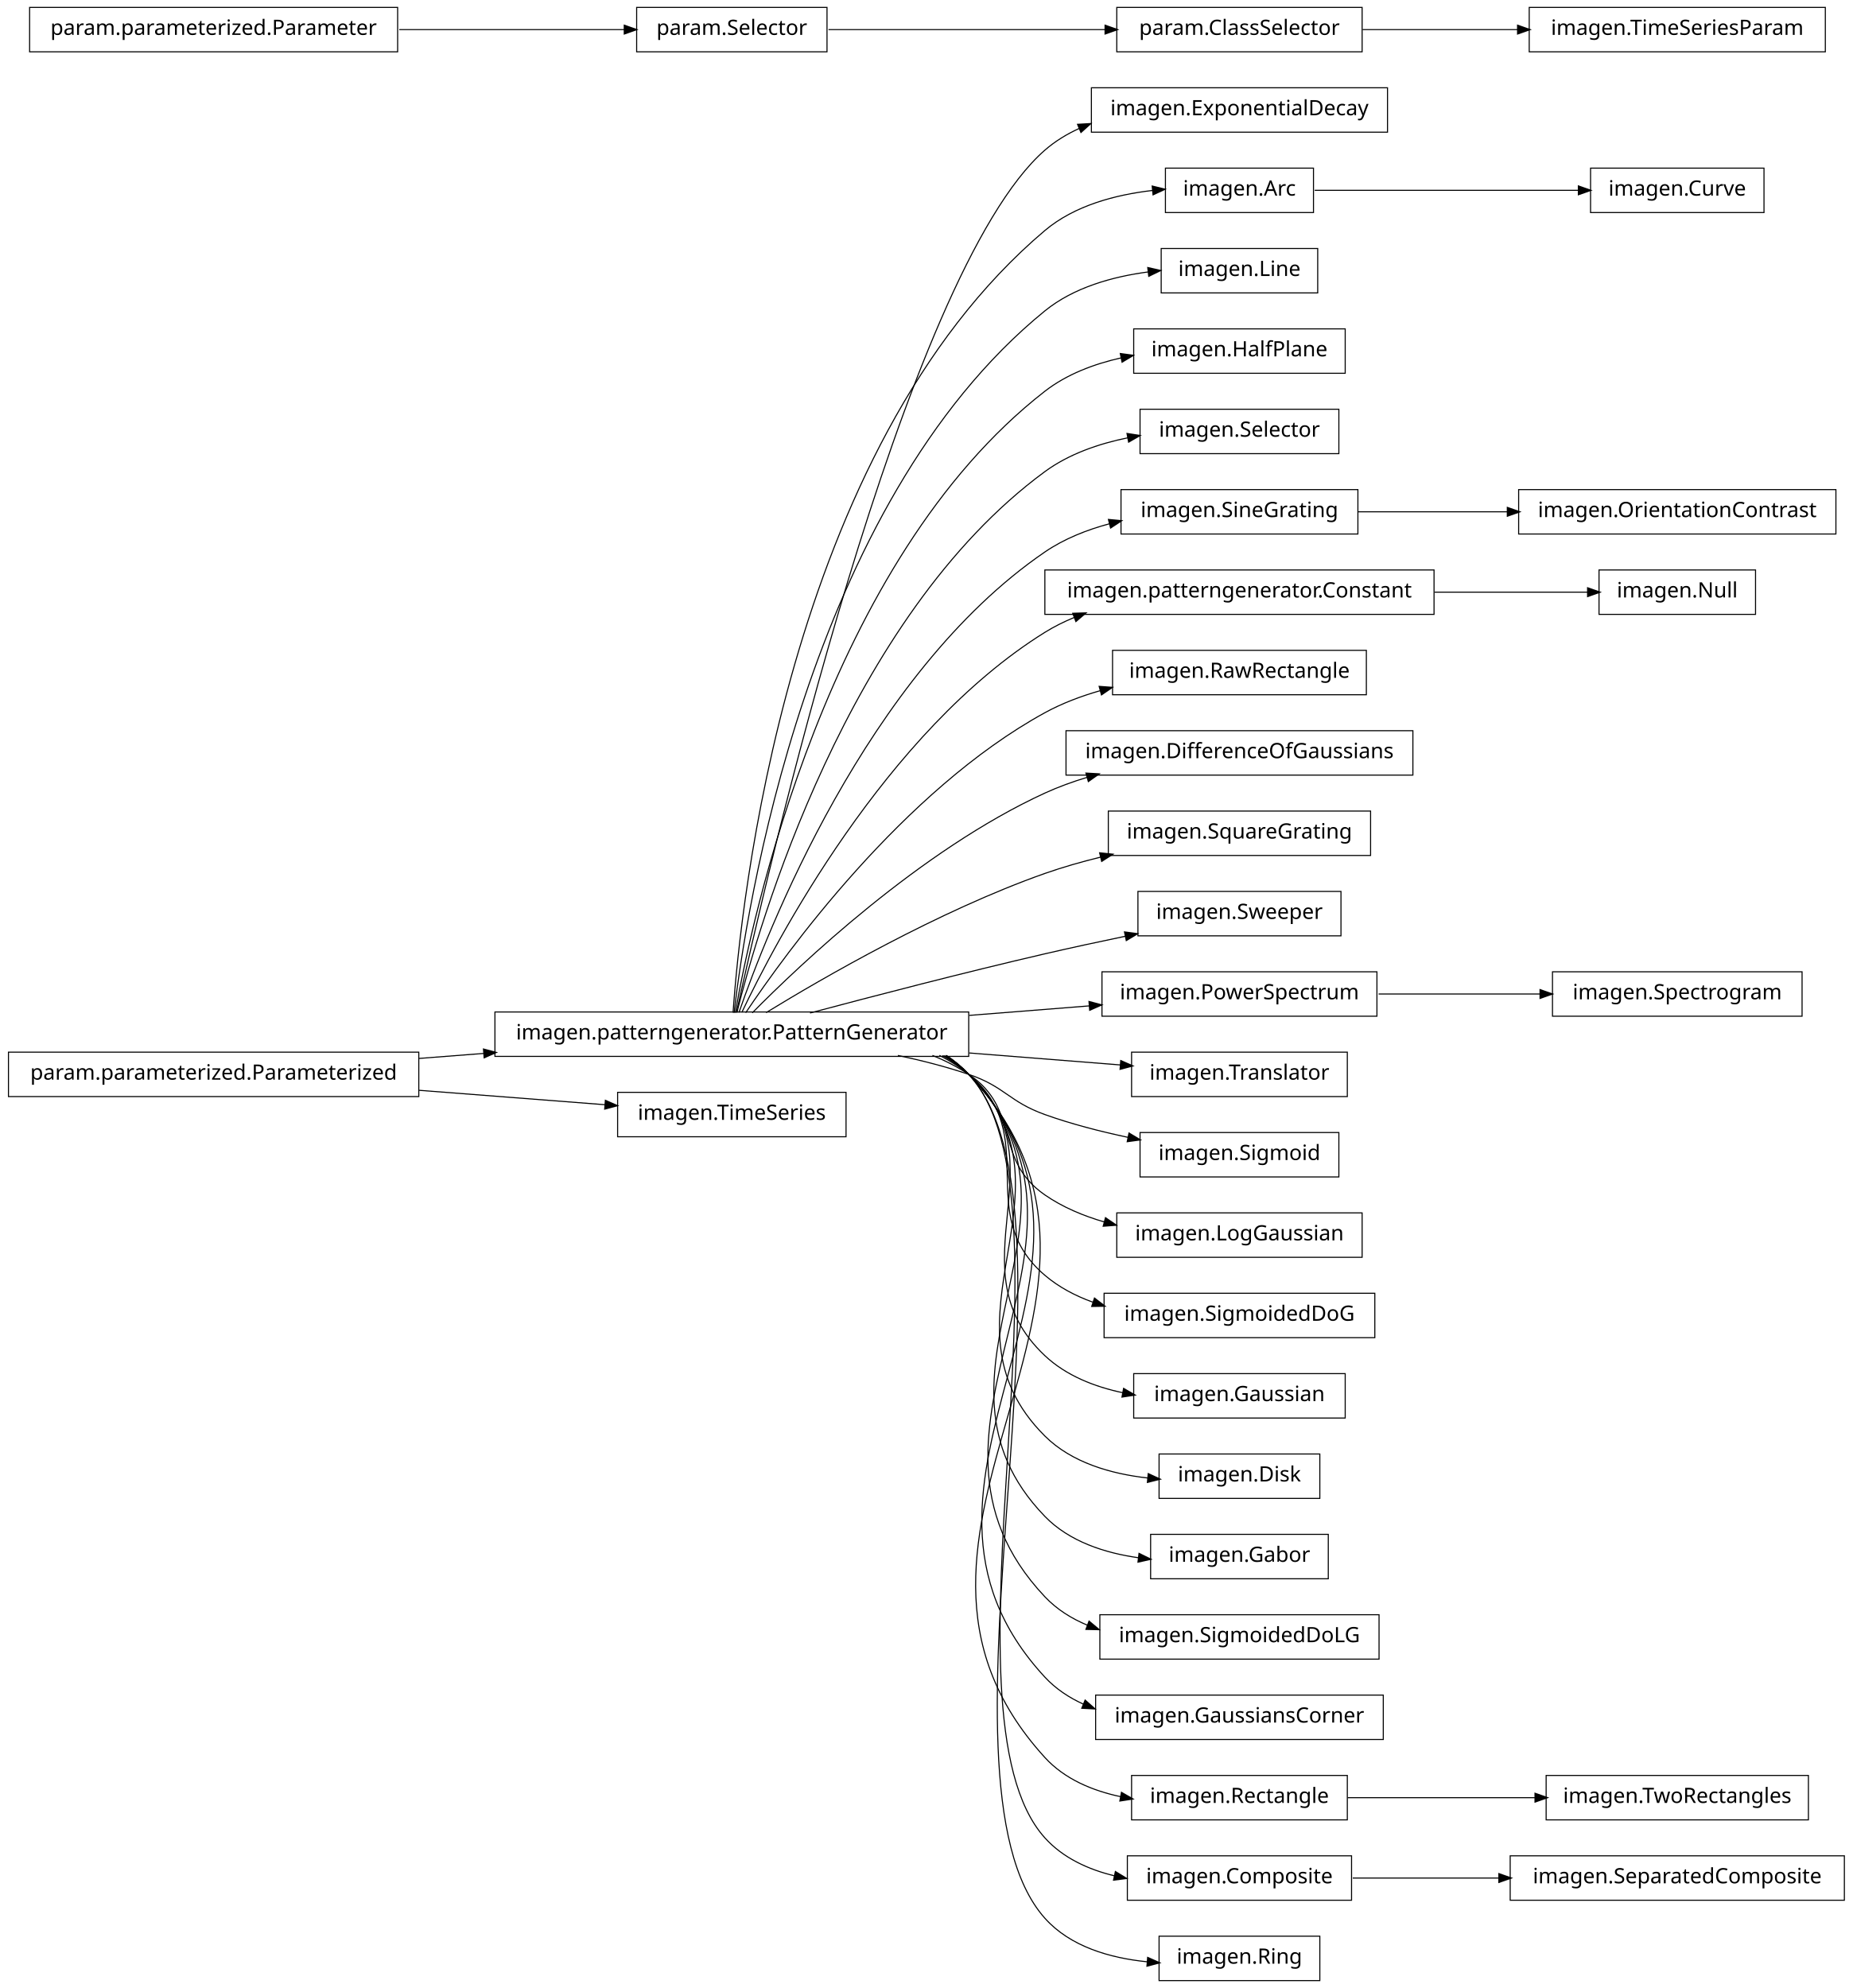
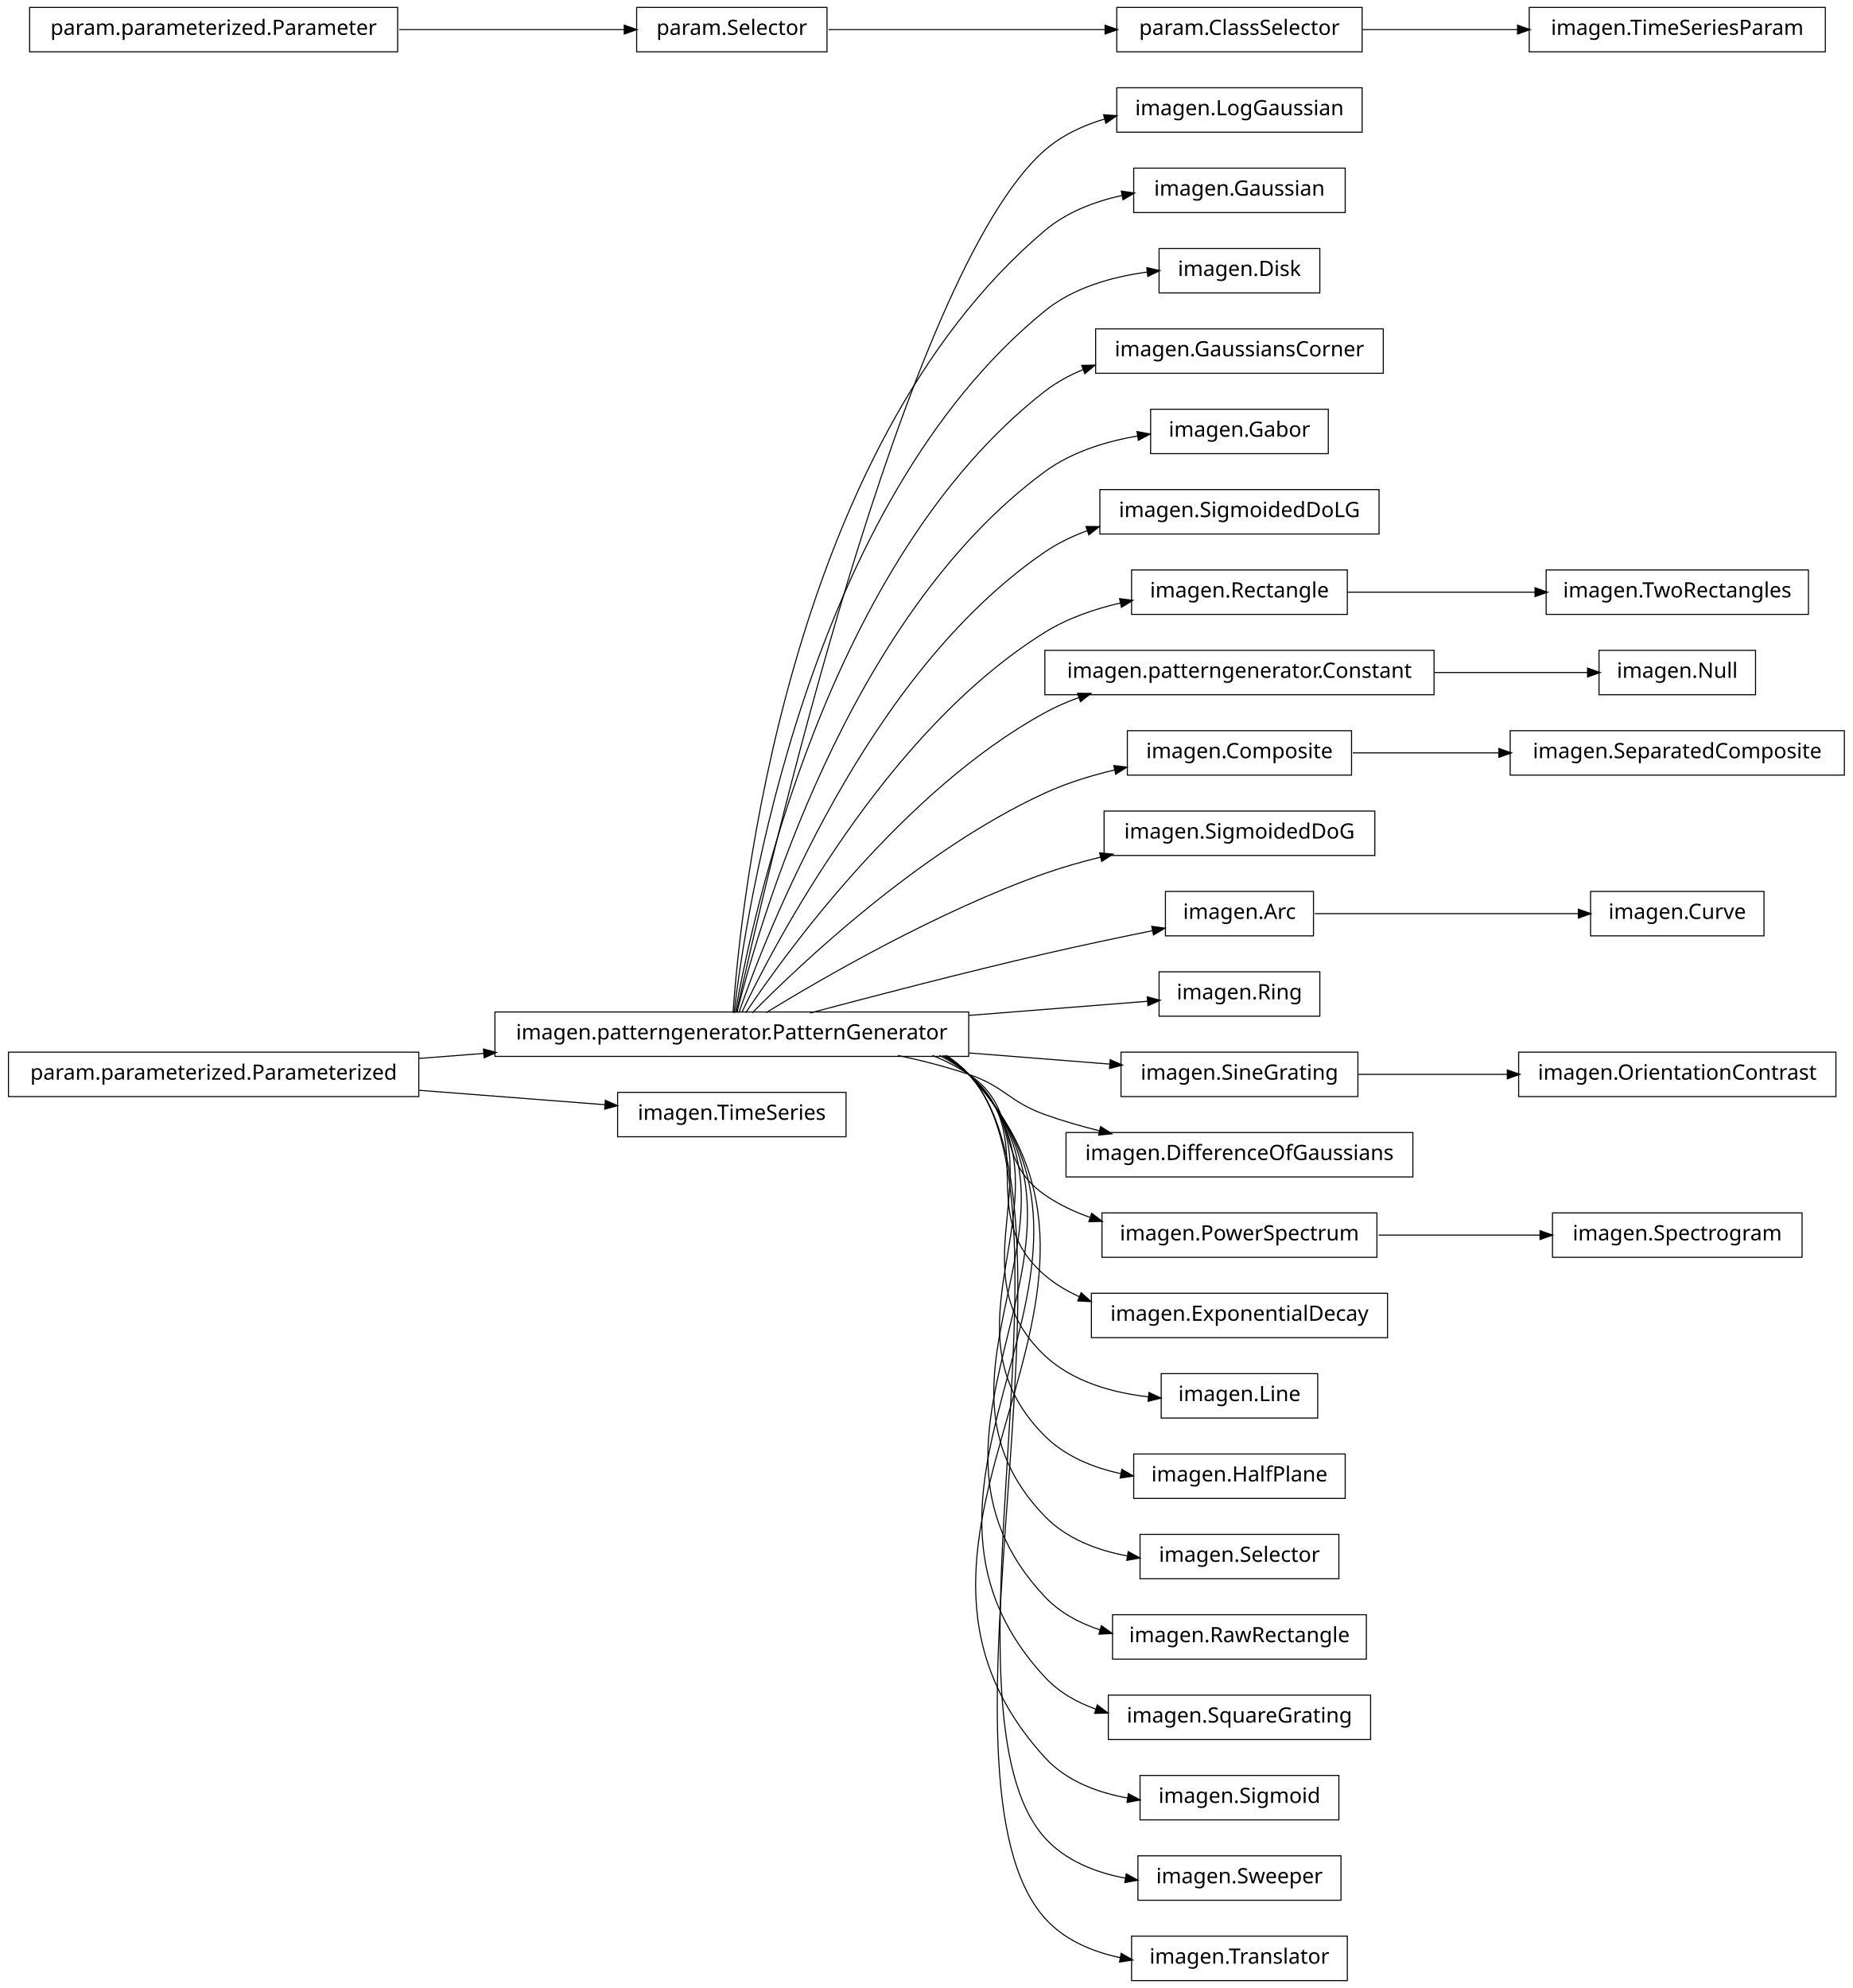
<svg xmlns="http://www.w3.org/2000/svg" width="876pt" height="940pt" viewBox="0.00 0.00 876.00 940.00">
  <g id="graph1" class="graph" transform="scale(1 1) rotate(0) translate(4 936)">
    <polygon fill="white" stroke="white" points="-4,5 -4,-936 873,-936 873,5 -4,5" />
    <g id="node1" class="node">
-       <polygon fill="none" stroke="black" stroke-width="0.5" points="652,-894.5 512,-894.5 512,-873.5 652,-873.5 652,-894.5" />
-       <text text-anchor="middle" x="582" y="-881.5" font-family="Vera" font-size="10.00">imagen.ExponentialDecay</text>
+       <polygon fill="none" stroke="black" stroke-width="0.5" points="640,-894.5 524,-894.5 524,-873.5 640,-873.5 640,-894.5" />
+       <text text-anchor="middle" x="582" y="-881.5" font-family="Vera" font-size="10.00">imagen.LogGaussian</text>
    </g>
    <g id="node2" class="node">
      <polygon fill="none" stroke="black" stroke-width="0.5" points="454,-457.5 230,-457.5 230,-436.5 454,-436.5 454,-457.5" />
      <text text-anchor="middle" x="342" y="-444.5" font-family="Vera" font-size="10.00">imagen.patterngenerator.PatternGenerator</text>
    </g>
    <g id="edge2" class="edge">
-       <path fill="none" stroke="black" stroke-width="0.5" d="M344.205,-457.259C356.982,-515.776 423.271,-806.818 490,-865 494.898,-869.271 500.5,-872.672 506.468,-875.371" />
-       <polygon fill="black" stroke="black" points="505.809,-876.993 511.097,-877.302 507.156,-873.762 505.809,-876.993" />
-     </g>
-     <g id="node4" class="node">
-       <polygon fill="none" stroke="black" stroke-width="0.5" points="617,-856.5 547,-856.5 547,-835.5 617,-835.5 617,-856.5" />
-       <text text-anchor="middle" x="582" y="-843.5" font-family="Vera" font-size="10.00">imagen.Arc</text>
+       <path fill="none" stroke="black" stroke-width="0.5" d="M344.205,-457.259C356.982,-515.776 423.271,-806.818 490,-865 498.029,-872 507.949,-876.665 518.273,-879.731" />
+       <polygon fill="black" stroke="black" points="518.084,-881.493 523.367,-881.111 518.999,-878.115 518.084,-881.493" />
+     </g>
+     <g id="node5" class="node">
+       <polygon fill="none" stroke="black" stroke-width="0.5" points="632,-856.5 532,-856.5 532,-835.5 632,-835.5 632,-856.5" />
+       <text text-anchor="middle" x="582" y="-843.5" font-family="Vera" font-size="10.00">imagen.Gaussian</text>
    </g>
    <g id="edge4" class="edge">
-       <path fill="none" stroke="black" stroke-width="0.5" d="M342.586,-457.178C346.009,-506.641 367.778,-723.734 490,-827 504,-838.828 523.436,-843.933 540.839,-845.938" />
-       <polygon fill="black" stroke="black" points="541.018,-847.715 546.166,-846.465 541.362,-844.232 541.018,-847.715" />
+       <path fill="none" stroke="black" stroke-width="0.5" d="M342.586,-457.178C346.009,-506.641 367.778,-723.734 490,-827 500.228,-835.642 513.358,-840.695 526.477,-843.572" />
+       <polygon fill="black" stroke="black" points="526.449,-845.351 531.694,-844.606 527.13,-841.917 526.449,-845.351" />
    </g>
    <g id="node7" class="node">
-       <polygon fill="none" stroke="black" stroke-width="0.5" points="619,-818.5 545,-818.5 545,-797.5 619,-797.5 619,-818.5" />
-       <text text-anchor="middle" x="582" y="-805.5" font-family="Vera" font-size="10.00">imagen.Line</text>
+       <polygon fill="none" stroke="black" stroke-width="0.5" points="620,-818.5 544,-818.5 544,-797.5 620,-797.5 620,-818.5" />
+       <text text-anchor="middle" x="582" y="-805.5" font-family="Vera" font-size="10.00">imagen.Disk</text>
    </g>
    <g id="edge6" class="edge">
-       <path fill="none" stroke="black" stroke-width="0.5" d="M343.054,-457.096C348.456,-503.427 377.339,-697.332 490,-789 503.643,-800.101 522.118,-805.221 538.933,-807.429" />
-       <polygon fill="black" stroke="black" points="538.923,-809.189 544.091,-808.024 539.324,-805.712 538.923,-809.189" />
+       <path fill="none" stroke="black" stroke-width="0.5" d="M343.054,-457.096C348.456,-503.427 377.339,-697.332 490,-789 503.528,-800.008 521.808,-805.134 538.509,-807.372" />
+       <polygon fill="black" stroke="black" points="538.463,-809.129 543.634,-807.978 538.874,-805.653 538.463,-809.129" />
    </g>
    <g id="node9" class="node">
-       <polygon fill="none" stroke="black" stroke-width="0.5" points="632,-780.5 532,-780.5 532,-759.5 632,-759.5 632,-780.5" />
-       <text text-anchor="middle" x="582" y="-767.5" font-family="Vera" font-size="10.00">imagen.HalfPlane</text>
+       <polygon fill="none" stroke="black" stroke-width="0.5" points="650,-780.5 514,-780.5 514,-759.5 650,-759.5 650,-780.5" />
+       <text text-anchor="middle" x="582" y="-767.5" font-family="Vera" font-size="10.00">imagen.GaussiansCorner</text>
    </g>
    <g id="edge8" class="edge">
-       <path fill="none" stroke="black" stroke-width="0.5" d="M343.642,-457.137C351.211,-500.38 386.877,-670.851 490,-751 500.345,-759.04 513.257,-763.905 526.107,-766.796" />
-       <polygon fill="black" stroke="black" points="525.964,-768.554 531.214,-767.846 526.669,-765.125 525.964,-768.554" />
+       <path fill="none" stroke="black" stroke-width="0.5" d="M343.642,-457.137C351.211,-500.38 386.877,-670.851 490,-751 495.439,-755.227 501.587,-758.576 508.062,-761.223" />
+       <polygon fill="black" stroke="black" points="507.776,-762.985 513.072,-763.112 509.011,-759.71 507.776,-762.985" />
    </g>
    <g id="node11" class="node">
-       <polygon fill="none" stroke="black" stroke-width="0.5" points="629,-742.5 535,-742.5 535,-721.5 629,-721.5 629,-742.5" />
-       <text text-anchor="middle" x="582" y="-729.5" font-family="Vera" font-size="10.00">imagen.Selector</text>
+       <polygon fill="none" stroke="black" stroke-width="0.5" points="624,-742.5 540,-742.5 540,-721.5 624,-721.5 624,-742.5" />
+       <text text-anchor="middle" x="582" y="-729.5" font-family="Vera" font-size="10.00">imagen.Gabor</text>
    </g>
    <g id="edge10" class="edge">
-       <path fill="none" stroke="black" stroke-width="0.5" d="M344.397,-457.219C354.341,-497.199 396.286,-644.188 490,-713 501.357,-721.339 515.526,-726.214 529.316,-729.012" />
-       <polygon fill="black" stroke="black" points="529.137,-730.759 534.373,-729.952 529.777,-727.318 529.137,-730.759" />
+       <path fill="none" stroke="black" stroke-width="0.5" d="M344.397,-457.219C354.341,-497.199 396.286,-644.188 490,-713 502.638,-722.279 518.757,-727.269 533.962,-729.882" />
+       <polygon fill="black" stroke="black" points="533.866,-731.638 539.076,-730.68 534.406,-728.18 533.866,-731.638" />
    </g>
    <g id="node13" class="node">
-       <polygon fill="none" stroke="black" stroke-width="0.5" points="638,-704.5 526,-704.5 526,-683.5 638,-683.5 638,-704.5" />
-       <text text-anchor="middle" x="582" y="-691.5" font-family="Vera" font-size="10.00">imagen.SineGrating</text>
+       <polygon fill="none" stroke="black" stroke-width="0.5" points="648,-704.5 516,-704.5 516,-683.5 648,-683.5 648,-704.5" />
+       <text text-anchor="middle" x="582" y="-691.5" font-family="Vera" font-size="10.00">imagen.SigmoidedDoLG</text>
    </g>
    <g id="edge12" class="edge">
-       <path fill="none" stroke="black" stroke-width="0.5" d="M345.371,-457.24C357.895,-493.576 405.443,-617.232 490,-675 499.109,-681.223 509.827,-685.484 520.668,-688.385" />
-       <polygon fill="black" stroke="black" points="520.378,-690.116 525.653,-689.625 521.223,-686.72 520.378,-690.116" />
-     </g>
-     <g id="node15" class="node">
-       <polygon fill="none" stroke="black" stroke-width="0.5" points="674,-666.5 490,-666.5 490,-645.5 674,-645.5 674,-666.5" />
-       <text text-anchor="middle" x="582" y="-653.5" font-family="Vera" font-size="10.00">imagen.patterngenerator.Constant</text>
-     </g>
-     <g id="edge14" class="edge">
-       <path fill="none" stroke="black" stroke-width="0.5" d="M346.723,-457.3C362.136,-489.668 414.37,-589.969 490,-637 494.363,-639.713 499.045,-642.046 503.901,-644.051" />
-       <polygon fill="black" stroke="black" points="503.516,-645.779 508.811,-645.95 504.778,-642.514 503.516,-645.779" />
-     </g>
-     <g id="node18" class="node">
-       <polygon fill="none" stroke="black" stroke-width="0.5" points="642,-628.5 522,-628.5 522,-607.5 642,-607.5 642,-628.5" />
-       <text text-anchor="middle" x="582" y="-615.5" font-family="Vera" font-size="10.00">imagen.RawRectangle</text>
-     </g>
-     <g id="edge16" class="edge">
-       <path fill="none" stroke="black" stroke-width="0.5" d="M348.572,-457.145C367.101,-484.853 422.812,-562.191 490,-599 498.086,-603.43 507.087,-606.83 516.205,-609.439" />
-       <polygon fill="black" stroke="black" points="515.994,-611.194 521.277,-610.808 516.906,-607.815 515.994,-611.194" />
+       <path fill="none" stroke="black" stroke-width="0.5" d="M345.371,-457.24C357.895,-493.576 405.443,-617.232 490,-675 496.127,-679.186 502.983,-682.484 510.114,-685.078" />
+       <polygon fill="black" stroke="black" points="509.792,-686.817 515.09,-686.764 510.915,-683.502 509.792,-686.817" />
+     </g>
+     <g id="node17" class="node">
+       <polygon fill="none" stroke="black" stroke-width="0.5" points="633,-666.5 531,-666.5 531,-645.5 633,-645.5 633,-666.5" />
+       <text text-anchor="middle" x="582" y="-653.5" font-family="Vera" font-size="10.00">imagen.Rectangle</text>
+     </g>
+     <g id="edge22" class="edge">
+       <path fill="none" stroke="black" stroke-width="0.5" d="M346.723,-457.3C362.136,-489.668 414.37,-589.969 490,-637 500.76,-643.691 513.461,-648.071 525.935,-650.926" />
+       <polygon fill="black" stroke="black" points="525.631,-652.65 530.886,-651.984 526.362,-649.227 525.631,-652.65" />
    </g>
    <g id="node20" class="node">
-       <polygon fill="none" stroke="black" stroke-width="0.5" points="664,-590.5 500,-590.5 500,-569.5 664,-569.5 664,-590.5" />
-       <text text-anchor="middle" x="582" y="-577.5" font-family="Vera" font-size="10.00">imagen.DifferenceOfGaussians</text>
-     </g>
-     <g id="edge18" class="edge">
-       <path fill="none" stroke="black" stroke-width="0.5" d="M351.684,-457.097C373.872,-479.589 431.039,-533.959 490,-561 496.384,-563.928 503.223,-566.408 510.184,-568.509" />
-       <polygon fill="black" stroke="black" points="509.729,-570.199 515.019,-569.903 510.699,-566.836 509.729,-570.199" />
-     </g>
-     <g id="node22" class="node">
-       <polygon fill="none" stroke="black" stroke-width="0.5" points="644,-552.5 520,-552.5 520,-531.5 644,-531.5 644,-552.5" />
-       <text text-anchor="middle" x="582" y="-539.5" font-family="Vera" font-size="10.00">imagen.SquareGrating</text>
-     </g>
-     <g id="edge20" class="edge">
+       <polygon fill="none" stroke="black" stroke-width="0.5" points="674,-628.5 490,-628.5 490,-607.5 674,-607.5 674,-628.5" />
+       <text text-anchor="middle" x="582" y="-615.5" font-family="Vera" font-size="10.00">imagen.patterngenerator.Constant</text>
+     </g>
+     <g id="edge62" class="edge">
+       <path fill="none" stroke="black" stroke-width="0.5" d="M348.572,-457.145C367.101,-484.853 422.812,-562.191 490,-599 495.14,-601.816 500.65,-604.216 506.325,-606.261" />
+       <polygon fill="black" stroke="black" points="505.829,-607.941 511.126,-607.897 506.958,-604.628 505.829,-607.941" />
+     </g>
+     <g id="node23" class="node">
+       <polygon fill="none" stroke="black" stroke-width="0.5" points="635,-590.5 529,-590.5 529,-569.5 635,-569.5 635,-590.5" />
+       <text text-anchor="middle" x="582" y="-577.5" font-family="Vera" font-size="10.00">imagen.Composite</text>
+     </g>
+     <g id="edge36" class="edge">
+       <path fill="none" stroke="black" stroke-width="0.5" d="M351.684,-457.097C373.872,-479.589 431.039,-533.959 490,-561 500.285,-565.717 511.751,-569.272 523.004,-571.95" />
+       <polygon fill="black" stroke="black" points="522.891,-573.719 528.154,-573.119 523.666,-570.306 522.891,-573.719" />
+     </g>
+     <g id="node27" class="node">
+       <polygon fill="none" stroke="black" stroke-width="0.5" points="646,-552.5 518,-552.5 518,-531.5 646,-531.5 646,-552.5" />
+       <text text-anchor="middle" x="582" y="-539.5" font-family="Vera" font-size="10.00">imagen.SigmoidedDoG</text>
+     </g>
+     <g id="edge24" class="edge">
      <path fill="none" stroke="black" stroke-width="0.5" d="M358.209,-457.194C384.757,-473.453 439.606,-505.229 490,-523 498.435,-525.975 507.479,-528.547 516.483,-530.752" />
      <polygon fill="black" stroke="black" points="516.208,-532.486 521.477,-531.94 517.018,-529.081 516.208,-532.486" />
    </g>
-     <g id="node24" class="node">
-       <polygon fill="none" stroke="black" stroke-width="0.5" points="630,-514.5 534,-514.5 534,-493.5 630,-493.5 630,-514.5" />
-       <text text-anchor="middle" x="582" y="-501.5" font-family="Vera" font-size="10.00">imagen.Sweeper</text>
-     </g>
-     <g id="edge22" class="edge">
-       <path fill="none" stroke="black" stroke-width="0.5" d="M378.982,-457.017C408.848,-464.981 452.009,-476.205 490,-485 502.344,-487.858 515.668,-490.731 528.241,-493.346" />
-       <polygon fill="black" stroke="black" points="527.954,-495.074 533.205,-494.374 528.663,-491.647 527.954,-495.074" />
-     </g>
-     <g id="node26" class="node">
-       <polygon fill="none" stroke="black" stroke-width="0.5" points="647,-476.5 517,-476.5 517,-455.5 647,-455.5 647,-476.5" />
-       <text text-anchor="middle" x="582" y="-463.5" font-family="Vera" font-size="10.00">imagen.PowerSpectrum</text>
-     </g>
-     <g id="edge24" class="edge">
-       <path fill="none" stroke="black" stroke-width="0.5" d="M454.27,-455.888C473.674,-457.424 493.348,-458.982 511.252,-460.399" />
-       <polygon fill="black" stroke="black" points="511.13,-462.145 516.253,-460.795 511.407,-458.656 511.13,-462.145" />
-     </g>
-     <g id="node28" class="node">
-       <polygon fill="none" stroke="black" stroke-width="0.5" points="633,-438.5 531,-438.5 531,-417.5 633,-417.5 633,-438.5" />
-       <text text-anchor="middle" x="582" y="-425.5" font-family="Vera" font-size="10.00">imagen.Translator</text>
-     </g>
-     <g id="edge26" class="edge">
-       <path fill="none" stroke="black" stroke-width="0.5" d="M454.27,-438.112C479.118,-436.145 504.409,-434.143 525.859,-432.444" />
-       <polygon fill="black" stroke="black" points="526.095,-434.181 530.942,-432.042 525.819,-430.692 526.095,-434.181" />
-     </g>
    <g id="node30" class="node">
-       <polygon fill="none" stroke="black" stroke-width="0.5" points="629,-400.5 535,-400.5 535,-379.5 629,-379.5 629,-400.5" />
-       <text text-anchor="middle" x="582" y="-387.5" font-family="Vera" font-size="10.00">imagen.Sigmoid</text>
+       <polygon fill="none" stroke="black" stroke-width="0.5" points="617,-514.5 547,-514.5 547,-493.5 617,-493.5 617,-514.5" />
+       <text text-anchor="middle" x="582" y="-501.5" font-family="Vera" font-size="10.00">imagen.Arc</text>
+     </g>
+     <g id="edge46" class="edge">
+       <path fill="none" stroke="black" stroke-width="0.5" d="M378.982,-457.017C408.848,-464.981 452.009,-476.205 490,-485 506.559,-488.834 524.884,-492.695 540.791,-495.926" />
+       <polygon fill="black" stroke="black" points="540.839,-497.721 546.087,-496.996 541.533,-494.29 540.839,-497.721" />
+     </g>
+     <g id="node32" class="node">
+       <polygon fill="none" stroke="black" stroke-width="0.5" points="620,-476.5 544,-476.5 544,-455.5 620,-455.5 620,-476.5" />
+       <text text-anchor="middle" x="582" y="-463.5" font-family="Vera" font-size="10.00">imagen.Ring</text>
    </g>
    <g id="edge28" class="edge">
-       <path fill="none" stroke="black" stroke-width="0.5" d="M420.515,-436.949C431.895,-434.553 443.353,-431.609 454,-428 471.134,-422.192 472.972,-415.112 490,-409 502.467,-404.525 516.284,-400.977 529.339,-398.218" />
-       <polygon fill="black" stroke="black" points="529.946,-399.88 534.493,-397.161 529.243,-396.451 529.946,-399.88" />
-     </g>
-     <g id="node34" class="node">
-       <polygon fill="none" stroke="black" stroke-width="0.5" points="640,-362.5 524,-362.5 524,-341.5 640,-341.5 640,-362.5" />
-       <text text-anchor="middle" x="582" y="-349.5" font-family="Vera" font-size="10.00">imagen.LogGaussian</text>
-     </g>
-     <g id="edge32" class="edge">
-       <path fill="none" stroke="black" stroke-width="0.5" d="M436.846,-436.968C442.881,-434.512 448.666,-431.554 454,-428 478.935,-411.386 465.365,-388.056 490,-371 498.412,-365.176 508.226,-361.065 518.25,-358.178" />
-       <polygon fill="black" stroke="black" points="518.805,-359.841 523.182,-356.857 517.9,-356.46 518.805,-359.841" />
-     </g>
-     <g id="node36" class="node">
-       <polygon fill="none" stroke="black" stroke-width="0.5" points="646,-324.5 518,-324.5 518,-303.5 646,-303.5 646,-324.5" />
-       <text text-anchor="middle" x="582" y="-311.5" font-family="Vera" font-size="10.00">imagen.SigmoidedDoG</text>
+       <path fill="none" stroke="black" stroke-width="0.5" d="M454.27,-455.888C484.213,-458.259 514.8,-460.68 538.533,-462.559" />
+       <polygon fill="black" stroke="black" points="538.675,-464.325 543.797,-462.976 538.951,-460.836 538.675,-464.325" />
+     </g>
+     <g id="node38" class="node">
+       <polygon fill="none" stroke="black" stroke-width="0.5" points="638,-438.5 526,-438.5 526,-417.5 638,-417.5 638,-438.5" />
+       <text text-anchor="middle" x="582" y="-425.5" font-family="Vera" font-size="10.00">imagen.SineGrating</text>
+     </g>
+     <g id="edge54" class="edge">
+       <path fill="none" stroke="black" stroke-width="0.5" d="M454.27,-438.112C477.213,-436.296 500.535,-434.449 520.861,-432.84" />
+       <polygon fill="black" stroke="black" points="521.116,-434.576 525.963,-432.436 520.84,-431.086 521.116,-434.576" />
+     </g>
+     <g id="node40" class="node">
+       <polygon fill="none" stroke="black" stroke-width="0.5" points="664,-400.5 500,-400.5 500,-379.5 664,-379.5 664,-400.5" />
+       <text text-anchor="middle" x="582" y="-387.5" font-family="Vera" font-size="10.00">imagen.DifferenceOfGaussians</text>
    </g>
    <g id="edge34" class="edge">
-       <path fill="none" stroke="black" stroke-width="0.5" d="M440.125,-436.98C445.063,-434.476 449.735,-431.508 454,-428 488.872,-399.318 455.644,-362.298 490,-333 496.577,-327.391 504.374,-323.29 512.604,-320.313" />
-       <polygon fill="black" stroke="black" points="513.58,-321.834 517.777,-318.602 512.481,-318.511 513.58,-321.834" />
-     </g>
-     <g id="node38" class="node">
-       <polygon fill="none" stroke="black" stroke-width="0.5" points="632,-286.5 532,-286.5 532,-265.5 632,-265.5 632,-286.5" />
-       <text text-anchor="middle" x="582" y="-273.5" font-family="Vera" font-size="10.00">imagen.Gaussian</text>
-     </g>
-     <g id="edge36" class="edge">
-       <path fill="none" stroke="black" stroke-width="0.5" d="M441.576,-436.896C446.023,-434.39 450.204,-431.447 454,-428 499.336,-386.832 445.404,-336.968 490,-295 500.049,-285.543 513.505,-280.262 527.018,-277.429" />
-       <polygon fill="black" stroke="black" points="527.403,-279.137 531.993,-276.493 526.756,-275.698 527.403,-279.137" />
-     </g>
-     <g id="node40" class="node">
-       <polygon fill="none" stroke="black" stroke-width="0.5" points="620,-248.5 544,-248.5 544,-227.5 620,-227.5 620,-248.5" />
-       <text text-anchor="middle" x="582" y="-235.5" font-family="Vera" font-size="10.00">imagen.Disk</text>
-     </g>
-     <g id="edge38" class="edge">
-       <path fill="none" stroke="black" stroke-width="0.5" d="M442.322,-436.855C446.517,-434.348 450.445,-431.417 454,-428 509.991,-374.176 434.977,-311.813 490,-257 502.67,-244.378 521.366,-239.083 538.601,-237.154" />
-       <polygon fill="black" stroke="black" points="539.079,-238.867 543.894,-236.659 538.753,-235.382 539.079,-238.867" />
-     </g>
-     <g id="node42" class="node">
-       <polygon fill="none" stroke="black" stroke-width="0.5" points="624,-210.5 540,-210.5 540,-189.5 624,-189.5 624,-210.5" />
-       <text text-anchor="middle" x="582" y="-197.5" font-family="Vera" font-size="10.00">imagen.Gabor</text>
-     </g>
-     <g id="edge40" class="edge">
-       <path fill="none" stroke="black" stroke-width="0.5" d="M442.975,-436.706C446.942,-434.226 450.649,-431.343 454,-428 520.734,-361.435 424.462,-286.743 490,-219 501.51,-207.103 518.356,-201.653 534.496,-199.408" />
-       <polygon fill="black" stroke="black" points="534.72,-201.144 539.476,-198.81 534.303,-197.669 534.72,-201.144" />
-     </g>
-     <g id="node44" class="node">
-       <polygon fill="none" stroke="black" stroke-width="0.5" points="648,-172.5 516,-172.5 516,-151.5 648,-151.5 648,-172.5" />
-       <text text-anchor="middle" x="582" y="-159.5" font-family="Vera" font-size="10.00">imagen.SigmoidedDoLG</text>
-     </g>
-     <g id="edge42" class="edge">
-       <path fill="none" stroke="black" stroke-width="0.5" d="M443.082,-436.812C447.02,-434.304 450.692,-431.386 454,-428 531.525,-348.646 413.9,-261.722 490,-181 495.652,-175.005 502.655,-170.637 510.257,-167.486" />
-       <polygon fill="black" stroke="black" points="510.997,-169.077 515.06,-165.677 509.764,-165.801 510.997,-169.077" />
+       <path fill="none" stroke="black" stroke-width="0.5" d="M420.515,-436.949C431.895,-434.553 443.353,-431.609 454,-428 471.134,-422.192 472.972,-415.112 490,-409 498.289,-406.024 507.175,-403.459 516.037,-401.263" />
+       <polygon fill="black" stroke="black" points="516.501,-402.951 520.953,-400.08 515.683,-399.548 516.501,-402.951" />
    </g>
    <g id="node46" class="node">
-       <polygon fill="none" stroke="black" stroke-width="0.5" points="650,-134.5 514,-134.5 514,-113.5 650,-113.5 650,-134.5" />
-       <text text-anchor="middle" x="582" y="-121.5" font-family="Vera" font-size="10.00">imagen.GaussiansCorner</text>
+       <polygon fill="none" stroke="black" stroke-width="0.5" points="647,-362.5 517,-362.5 517,-341.5 647,-341.5 647,-362.5" />
+       <text text-anchor="middle" x="582" y="-349.5" font-family="Vera" font-size="10.00">imagen.PowerSpectrum</text>
+     </g>
+     <g id="edge68" class="edge">
+       <path fill="none" stroke="black" stroke-width="0.5" d="M436.846,-436.968C442.881,-434.512 448.666,-431.554 454,-428 478.935,-411.386 465.365,-388.056 490,-371 496.552,-366.464 503.954,-362.967 511.643,-360.279" />
+       <polygon fill="black" stroke="black" points="512.251,-361.921 516.462,-358.707 511.166,-358.593 512.251,-361.921" />
+     </g>
+     <g id="node50" class="node">
+       <polygon fill="none" stroke="black" stroke-width="0.5" points="652,-324.5 512,-324.5 512,-303.5 652,-303.5 652,-324.5" />
+       <text text-anchor="middle" x="582" y="-311.5" font-family="Vera" font-size="10.00">imagen.ExponentialDecay</text>
    </g>
    <g id="edge44" class="edge">
-       <path fill="none" stroke="black" stroke-width="0.5" d="M443.162,-436.889C447.079,-434.361 450.725,-431.417 454,-428 542.345,-335.828 403.31,-236.73 490,-143 495.129,-137.455 501.413,-133.294 508.266,-130.199" />
-       <polygon fill="black" stroke="black" points="509.13,-131.736 513.094,-128.222 507.804,-128.497 509.13,-131.736" />
-     </g>
-     <g id="node49" class="node">
-       <polygon fill="none" stroke="black" stroke-width="0.5" points="633,-96.5 531,-96.5 531,-75.5 633,-75.5 633,-96.5" />
-       <text text-anchor="middle" x="582" y="-83.5" font-family="Vera" font-size="10.00">imagen.Rectangle</text>
-     </g>
-     <g id="edge54" class="edge">
-       <path fill="none" stroke="black" stroke-width="0.5" d="M443.223,-436.948C447.125,-434.404 450.75,-431.441 454,-428 553.183,-322.991 392.702,-211.758 490,-105 499.295,-94.801 512.496,-89.268 526.005,-86.431" />
-       <polygon fill="black" stroke="black" points="526.393,-88.139 530.989,-85.504 525.753,-84.698 526.393,-88.139" />
-     </g>
-     <g id="node56" class="node">
-       <polygon fill="none" stroke="black" stroke-width="0.5" points="635,-58.5 529,-58.5 529,-37.5 635,-37.5 635,-58.5" />
-       <text text-anchor="middle" x="582" y="-45.5" font-family="Vera" font-size="10.00">imagen.Composite</text>
+       <path fill="none" stroke="black" stroke-width="0.5" d="M440.125,-436.98C445.063,-434.476 449.735,-431.508 454,-428 488.872,-399.318 455.644,-362.298 490,-333 494.944,-328.783 500.578,-325.419 506.567,-322.744" />
+       <polygon fill="black" stroke="black" points="507.255,-324.353 511.211,-320.83 505.921,-321.117 507.255,-324.353" />
+     </g>
+     <g id="node53" class="node">
+       <polygon fill="none" stroke="black" stroke-width="0.5" points="619,-286.5 545,-286.5 545,-265.5 619,-265.5 619,-286.5" />
+       <text text-anchor="middle" x="582" y="-273.5" font-family="Vera" font-size="10.00">imagen.Line</text>
+     </g>
+     <g id="edge48" class="edge">
+       <path fill="none" stroke="black" stroke-width="0.5" d="M441.576,-436.896C446.023,-434.39 450.204,-431.447 454,-428 499.336,-386.832 445.404,-336.968 490,-295 503.024,-282.743 521.77,-277.501 538.947,-275.512" />
+       <polygon fill="black" stroke="black" points="539.414,-277.225 544.22,-274.995 539.073,-273.742 539.414,-277.225" />
+     </g>
+     <g id="node55" class="node">
+       <polygon fill="none" stroke="black" stroke-width="0.5" points="632,-248.5 532,-248.5 532,-227.5 632,-227.5 632,-248.5" />
+       <text text-anchor="middle" x="582" y="-235.5" font-family="Vera" font-size="10.00">imagen.HalfPlane</text>
+     </g>
+     <g id="edge50" class="edge">
+       <path fill="none" stroke="black" stroke-width="0.5" d="M442.322,-436.855C446.517,-434.348 450.445,-431.417 454,-428 509.991,-374.176 434.977,-311.813 490,-257 499.673,-247.364 512.859,-241.998 526.225,-239.141" />
+       <polygon fill="black" stroke="black" points="526.569,-240.856 531.151,-238.198 525.911,-237.419 526.569,-240.856" />
+     </g>
+     <g id="node57" class="node">
+       <polygon fill="none" stroke="black" stroke-width="0.5" points="629,-210.5 535,-210.5 535,-189.5 629,-189.5 629,-210.5" />
+       <text text-anchor="middle" x="582" y="-197.5" font-family="Vera" font-size="10.00">imagen.Selector</text>
+     </g>
+     <g id="edge52" class="edge">
+       <path fill="none" stroke="black" stroke-width="0.5" d="M442.975,-436.706C446.942,-434.226 450.649,-431.343 454,-428 520.734,-361.435 424.462,-286.743 490,-219 500.201,-208.456 514.592,-202.976 528.969,-200.303" />
+       <polygon fill="black" stroke="black" points="529.604,-201.973 534.257,-199.441 529.041,-198.518 529.604,-201.973" />
+     </g>
+     <g id="node61" class="node">
+       <polygon fill="none" stroke="black" stroke-width="0.5" points="642,-172.5 522,-172.5 522,-151.5 642,-151.5 642,-172.5" />
+       <text text-anchor="middle" x="582" y="-159.5" font-family="Vera" font-size="10.00">imagen.RawRectangle</text>
+     </g>
+     <g id="edge58" class="edge">
+       <path fill="none" stroke="black" stroke-width="0.5" d="M443.082,-436.812C447.02,-434.304 450.692,-431.386 454,-428 531.525,-348.646 413.9,-261.722 490,-181 497.115,-173.453 506.372,-168.483 516.268,-165.276" />
+       <polygon fill="black" stroke="black" points="516.865,-166.925 521.171,-163.839 515.88,-163.566 516.865,-166.925" />
+     </g>
+     <g id="node63" class="node">
+       <polygon fill="none" stroke="black" stroke-width="0.5" points="644,-134.5 520,-134.5 520,-113.5 644,-113.5 644,-134.5" />
+       <text text-anchor="middle" x="582" y="-121.5" font-family="Vera" font-size="10.00">imagen.SquareGrating</text>
+     </g>
+     <g id="edge60" class="edge">
+       <path fill="none" stroke="black" stroke-width="0.5" d="M443.162,-436.889C447.079,-434.361 450.725,-431.417 454,-428 542.345,-335.828 403.31,-236.73 490,-143 496.601,-135.863 505.116,-131.019 514.296,-127.788" />
+       <polygon fill="black" stroke="black" points="514.918,-129.427 519.151,-126.242 513.855,-126.092 514.918,-129.427" />
+     </g>
+     <g id="node66" class="node">
+       <polygon fill="none" stroke="black" stroke-width="0.5" points="629,-96.5 535,-96.5 535,-75.5 629,-75.5 629,-96.5" />
+       <text text-anchor="middle" x="582" y="-83.5" font-family="Vera" font-size="10.00">imagen.Sigmoid</text>
+     </g>
+     <g id="edge64" class="edge">
+       <path fill="none" stroke="black" stroke-width="0.5" d="M443.223,-436.948C447.125,-434.404 450.75,-431.441 454,-428 553.183,-322.991 392.702,-211.758 490,-105 500.068,-93.954 514.717,-88.381 529.377,-85.779" />
+       <polygon fill="black" stroke="black" points="529.671,-87.504 534.342,-85.007 529.133,-84.046 529.671,-87.504" />
+     </g>
+     <g id="node68" class="node">
+       <polygon fill="none" stroke="black" stroke-width="0.5" points="630,-58.5 534,-58.5 534,-37.5 630,-37.5 630,-58.5" />
+       <text text-anchor="middle" x="582" y="-45.5" font-family="Vera" font-size="10.00">imagen.Sweeper</text>
    </g>
    <g id="edge66" class="edge">
-       <path fill="none" stroke="black" stroke-width="0.5" d="M443.273,-436.994C447.161,-434.438 450.77,-431.46 454,-428 509.017,-369.07 436.041,-126.9 490,-67 498.577,-57.479 510.555,-52.013 523.039,-49.009" />
-       <polygon fill="black" stroke="black" points="523.508,-50.698 528.03,-47.939 522.774,-47.276 523.508,-50.698" />
-     </g>
-     <g id="node62" class="node">
-       <polygon fill="none" stroke="black" stroke-width="0.5" points="620,-20.5 544,-20.5 544,0.5 620,0.5 620,-20.5" />
-       <text text-anchor="middle" x="582" y="-7.5" font-family="Vera" font-size="10.00">imagen.Ring</text>
-     </g>
-     <g id="edge60" class="edge">
-       <path fill="none" stroke="black" stroke-width="0.5" d="M443.796,-436.709C447.49,-434.215 450.92,-431.33 454,-428 514.447,-362.64 430.726,-95.426 490,-29 502.006,-15.546 520.801,-10.169 538.283,-8.402" />
-       <polygon fill="black" stroke="black" points="538.815,-10.114 543.657,-7.965 538.531,-6.626 538.815,-10.114" />
-     </g>
-     <g id="node51" class="node">
-       <polygon fill="none" stroke="black" stroke-width="0.5" points="830,-856.5 748,-856.5 748,-835.5 830,-835.5 830,-856.5" />
-       <text text-anchor="middle" x="789" y="-843.5" font-family="Vera" font-size="10.00">imagen.Curve</text>
-     </g>
-     <g id="edge48" class="edge">
-       <path fill="none" stroke="black" stroke-width="0.5" d="M617.585,-846C652.1,-846 704.658,-846 742.474,-846" />
-       <polygon fill="black" stroke="black" points="742.476,-847.75 747.476,-846 742.476,-844.25 742.476,-847.75" />
-     </g>
-     <g id="node6" class="node">
+       <path fill="none" stroke="black" stroke-width="0.5" d="M443.273,-436.994C447.161,-434.438 450.77,-431.46 454,-428 509.017,-369.07 436.041,-126.9 490,-67 499.722,-56.208 513.814,-50.625 528.06,-47.933" />
+       <polygon fill="black" stroke="black" points="528.659,-49.608 533.307,-47.068 528.089,-46.155 528.659,-49.608" />
+     </g>
+     <g id="node71" class="node">
+       <polygon fill="none" stroke="black" stroke-width="0.5" points="633,-20.5 531,-20.5 531,0.5 633,0.5 633,-20.5" />
+       <text text-anchor="middle" x="582" y="-7.5" font-family="Vera" font-size="10.00">imagen.Translator</text>
+     </g>
+     <g id="edge70" class="edge">
+       <path fill="none" stroke="black" stroke-width="0.5" d="M443.796,-436.709C447.49,-434.215 450.92,-431.33 454,-428 514.447,-362.64 430.726,-95.426 490,-29 499.187,-18.704 512.351,-13.138 525.86,-10.301" />
+       <polygon fill="black" stroke="black" points="526.249,-12.008 530.845,-9.375 525.61,-8.567 526.249,-12.008" />
+     </g>
+     <g id="node4" class="node">
      <polygon fill="none" stroke="black" stroke-width="0.5" points="184,-932.5 10,-932.5 10,-911.5 184,-911.5 184,-932.5" />
      <text text-anchor="middle" x="97" y="-919.5" font-family="Vera" font-size="10.00">param.parameterized.Parameter</text>
    </g>
-     <g id="node32" class="node">
+     <g id="node43" class="node">
      <polygon fill="none" stroke="black" stroke-width="0.5" points="387,-932.5 297,-932.5 297,-911.5 387,-911.5 387,-932.5" />
      <text text-anchor="middle" x="342" y="-919.5" font-family="Vera" font-size="10.00">param.Selector</text>
    </g>
-     <g id="edge30" class="edge">
+     <g id="edge38" class="edge">
      <path fill="none" stroke="black" stroke-width="0.5" d="M184.759,-922C220.453,-922 260.436,-922 291.152,-922" />
      <polygon fill="black" stroke="black" points="291.387,-923.75 296.387,-922 291.387,-920.25 291.387,-923.75" />
    </g>
-     <g id="node66" class="node">
-       <polygon fill="none" stroke="black" stroke-width="0.5" points="864,-704.5 714,-704.5 714,-683.5 864,-683.5 864,-704.5" />
-       <text text-anchor="middle" x="789" y="-691.5" font-family="Vera" font-size="10.00">imagen.OrientationContrast</text>
-     </g>
-     <g id="edge64" class="edge">
-       <path fill="none" stroke="black" stroke-width="0.5" d="M638.017,-694C659.815,-694 685.2,-694 708.866,-694" />
-       <polygon fill="black" stroke="black" points="708.888,-695.75 713.888,-694 708.887,-692.25 708.888,-695.75" />
-     </g>
-     <g id="node53" class="node">
-       <polygon fill="none" stroke="black" stroke-width="0.5" points="826,-666.5 752,-666.5 752,-645.5 826,-645.5 826,-666.5" />
-       <text text-anchor="middle" x="789" y="-653.5" font-family="Vera" font-size="10.00">imagen.Null</text>
-     </g>
-     <g id="edge50" class="edge">
-       <path fill="none" stroke="black" stroke-width="0.5" d="M674.3,-656C699.545,-656 725.69,-656 746.63,-656" />
-       <polygon fill="black" stroke="black" points="746.839,-657.75 751.839,-656 746.838,-654.25 746.839,-657.75" />
-     </g>
-     <g id="node17" class="node">
+     <g id="node15" class="node">
      <polygon fill="none" stroke="black" stroke-width="0.5" points="194,-438.5 5.68434e-14,-438.5 0,-417.5 194,-417.5 194,-438.5" />
      <text text-anchor="middle" x="97" y="-425.5" font-family="Vera" font-size="10.00">param.parameterized.Parameterized</text>
    </g>
-     <g id="edge58" class="edge">
+     <g id="edge20" class="edge">
      <path fill="none" stroke="black" stroke-width="0.5" d="M194.182,-435.537C204.286,-436.32 214.629,-437.122 224.922,-437.92" />
      <polygon fill="black" stroke="black" points="224.849,-439.67 229.969,-438.312 225.12,-436.18 224.849,-439.67" />
    </g>
-     <g id="node71" class="node">
+     <g id="node48" class="node">
      <polygon fill="none" stroke="black" stroke-width="0.5" points="396,-419.5 288,-419.5 288,-398.5 396,-398.5 396,-419.5" />
      <text text-anchor="middle" x="342" y="-406.5" font-family="Vera" font-size="10.00">imagen.TimeSeries</text>
    </g>
-     <g id="edge70" class="edge">
+     <g id="edge42" class="edge">
      <path fill="none" stroke="black" stroke-width="0.5" d="M194.182,-420.463C223.866,-418.161 255.624,-415.699 282.066,-413.648" />
      <polygon fill="black" stroke="black" points="282.431,-415.375 287.281,-413.244 282.161,-411.885 282.431,-415.375" />
    </g>
-     <g id="node69" class="node">
-       <polygon fill="none" stroke="black" stroke-width="0.5" points="848,-476.5 730,-476.5 730,-455.5 848,-455.5 848,-476.5" />
-       <text text-anchor="middle" x="789" y="-463.5" font-family="Vera" font-size="10.00">imagen.Spectrogram</text>
-     </g>
-     <g id="edge68" class="edge">
-       <path fill="none" stroke="black" stroke-width="0.5" d="M647.781,-466C672.206,-466 699.878,-466 724.214,-466" />
-       <polygon fill="black" stroke="black" points="724.354,-467.75 729.354,-466 724.354,-464.25 724.354,-467.75" />
-     </g>
-     <g id="node59" class="node">
+     <g id="node16" class="node">
+       <polygon fill="none" stroke="black" stroke-width="0.5" points="851,-666.5 727,-666.5 727,-645.5 851,-645.5 851,-666.5" />
+       <text text-anchor="middle" x="789" y="-653.5" font-family="Vera" font-size="10.00">imagen.TwoRectangles</text>
+     </g>
+     <g id="edge14" class="edge">
+       <path fill="none" stroke="black" stroke-width="0.5" d="M633.169,-656C659.881,-656 692.903,-656 721.665,-656" />
+       <polygon fill="black" stroke="black" points="721.983,-657.75 726.983,-656 721.983,-654.25 721.983,-657.75" />
+     </g>
+     <g id="node19" class="node">
+       <polygon fill="none" stroke="black" stroke-width="0.5" points="826,-628.5 752,-628.5 752,-607.5 826,-607.5 826,-628.5" />
+       <text text-anchor="middle" x="789" y="-615.5" font-family="Vera" font-size="10.00">imagen.Null</text>
+     </g>
+     <g id="edge16" class="edge">
+       <path fill="none" stroke="black" stroke-width="0.5" d="M674.3,-618C699.545,-618 725.69,-618 746.63,-618" />
+       <polygon fill="black" stroke="black" points="746.839,-619.75 751.839,-618 746.838,-616.25 746.839,-619.75" />
+     </g>
+     <g id="node22" class="node">
+       <polygon fill="none" stroke="black" stroke-width="0.5" points="868,-590.5 710,-590.5 710,-569.5 868,-569.5 868,-590.5" />
+       <text text-anchor="middle" x="789" y="-577.5" font-family="Vera" font-size="10.00">imagen.SeparatedComposite</text>
+     </g>
+     <g id="edge18" class="edge">
+       <path fill="none" stroke="black" stroke-width="0.5" d="M635.577,-580C656.626,-580 681.297,-580 704.625,-580" />
+       <polygon fill="black" stroke="black" points="704.893,-581.75 709.893,-580 704.892,-578.25 704.893,-581.75" />
+     </g>
+     <g id="node29" class="node">
+       <polygon fill="none" stroke="black" stroke-width="0.5" points="830,-514.5 748,-514.5 748,-493.5 830,-493.5 830,-514.5" />
+       <text text-anchor="middle" x="789" y="-501.5" font-family="Vera" font-size="10.00">imagen.Curve</text>
+     </g>
+     <g id="edge26" class="edge">
+       <path fill="none" stroke="black" stroke-width="0.5" d="M617.585,-504C652.1,-504 704.658,-504 742.474,-504" />
+       <polygon fill="black" stroke="black" points="742.476,-505.75 747.476,-504 742.476,-502.25 742.476,-505.75" />
+     </g>
+     <g id="node34" class="node">
+       <polygon fill="none" stroke="black" stroke-width="0.5" points="859,-932.5 719,-932.5 719,-911.5 859,-911.5 859,-932.5" />
+       <text text-anchor="middle" x="789" y="-919.5" font-family="Vera" font-size="10.00">imagen.TimeSeriesParam</text>
+     </g>
+     <g id="node35" class="node">
      <polygon fill="none" stroke="black" stroke-width="0.5" points="640,-932.5 524,-932.5 524,-911.5 640,-911.5 640,-932.5" />
      <text text-anchor="middle" x="582" y="-919.5" font-family="Vera" font-size="10.00">param.ClassSelector</text>
+     </g>
+     <g id="edge30" class="edge">
+       <path fill="none" stroke="black" stroke-width="0.5" d="M640.212,-922C662.986,-922 689.405,-922 713.606,-922" />
+       <polygon fill="black" stroke="black" points="713.734,-923.75 718.734,-922 713.734,-920.25 713.734,-923.75" />
+     </g>
+     <g id="node37" class="node">
+       <polygon fill="none" stroke="black" stroke-width="0.5" points="864,-438.5 714,-438.5 714,-417.5 864,-417.5 864,-438.5" />
+       <text text-anchor="middle" x="789" y="-425.5" font-family="Vera" font-size="10.00">imagen.OrientationContrast</text>
+     </g>
+     <g id="edge32" class="edge">
+       <path fill="none" stroke="black" stroke-width="0.5" d="M638.017,-428C659.815,-428 685.2,-428 708.866,-428" />
+       <polygon fill="black" stroke="black" points="708.888,-429.75 713.888,-428 708.887,-426.25 708.888,-429.75" />
    </g>
    <g id="edge56" class="edge">
      <path fill="none" stroke="black" stroke-width="0.5" d="M387.707,-922C424.748,-922 477.358,-922 518.494,-922" />
      <polygon fill="black" stroke="black" points="518.706,-923.75 523.706,-922 518.706,-920.25 518.706,-923.75" />
    </g>
-     <g id="node48" class="node">
-       <polygon fill="none" stroke="black" stroke-width="0.5" points="851,-96.5 727,-96.5 727,-75.5 851,-75.5 851,-96.5" />
-       <text text-anchor="middle" x="789" y="-83.5" font-family="Vera" font-size="10.00">imagen.TwoRectangles</text>
-     </g>
-     <g id="edge46" class="edge">
-       <path fill="none" stroke="black" stroke-width="0.5" d="M633.169,-86C659.881,-86 692.903,-86 721.665,-86" />
-       <polygon fill="black" stroke="black" points="721.983,-87.75 726.983,-86 721.983,-84.25 721.983,-87.75" />
-     </g>
-     <g id="node55" class="node">
-       <polygon fill="none" stroke="black" stroke-width="0.5" points="868,-58.5 710,-58.5 710,-37.5 868,-37.5 868,-58.5" />
-       <text text-anchor="middle" x="789" y="-45.5" font-family="Vera" font-size="10.00">imagen.SeparatedComposite</text>
-     </g>
-     <g id="edge52" class="edge">
-       <path fill="none" stroke="black" stroke-width="0.5" d="M635.577,-48C656.626,-48 681.297,-48 704.625,-48" />
-       <polygon fill="black" stroke="black" points="704.893,-49.75 709.893,-48 704.892,-46.25 704.893,-49.75" />
-     </g>
-     <g id="node64" class="node">
-       <polygon fill="none" stroke="black" stroke-width="0.5" points="859,-932.5 719,-932.5 719,-911.5 859,-911.5 859,-932.5" />
-       <text text-anchor="middle" x="789" y="-919.5" font-family="Vera" font-size="10.00">imagen.TimeSeriesParam</text>
-     </g>
-     <g id="edge62" class="edge">
-       <path fill="none" stroke="black" stroke-width="0.5" d="M640.212,-922C662.986,-922 689.405,-922 713.606,-922" />
-       <polygon fill="black" stroke="black" points="713.734,-923.75 718.734,-922 713.734,-920.25 713.734,-923.75" />
+     <g id="node45" class="node">
+       <polygon fill="none" stroke="black" stroke-width="0.5" points="848,-362.5 730,-362.5 730,-341.5 848,-341.5 848,-362.5" />
+       <text text-anchor="middle" x="789" y="-349.5" font-family="Vera" font-size="10.00">imagen.Spectrogram</text>
+     </g>
+     <g id="edge40" class="edge">
+       <path fill="none" stroke="black" stroke-width="0.5" d="M647.781,-352C672.206,-352 699.878,-352 724.214,-352" />
+       <polygon fill="black" stroke="black" points="724.354,-353.75 729.354,-352 724.354,-350.25 724.354,-353.75" />
    </g>
  </g>
</svg>
